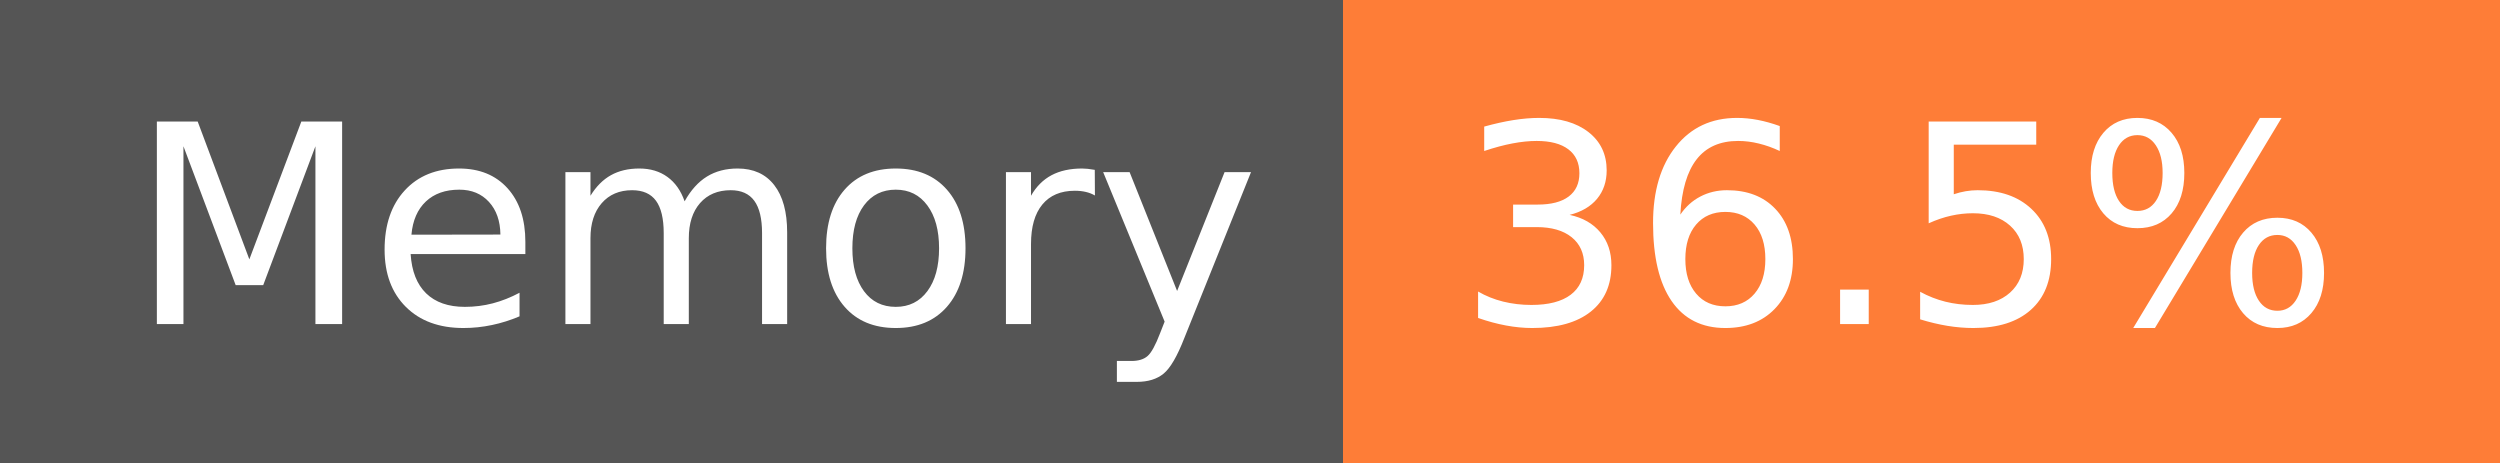
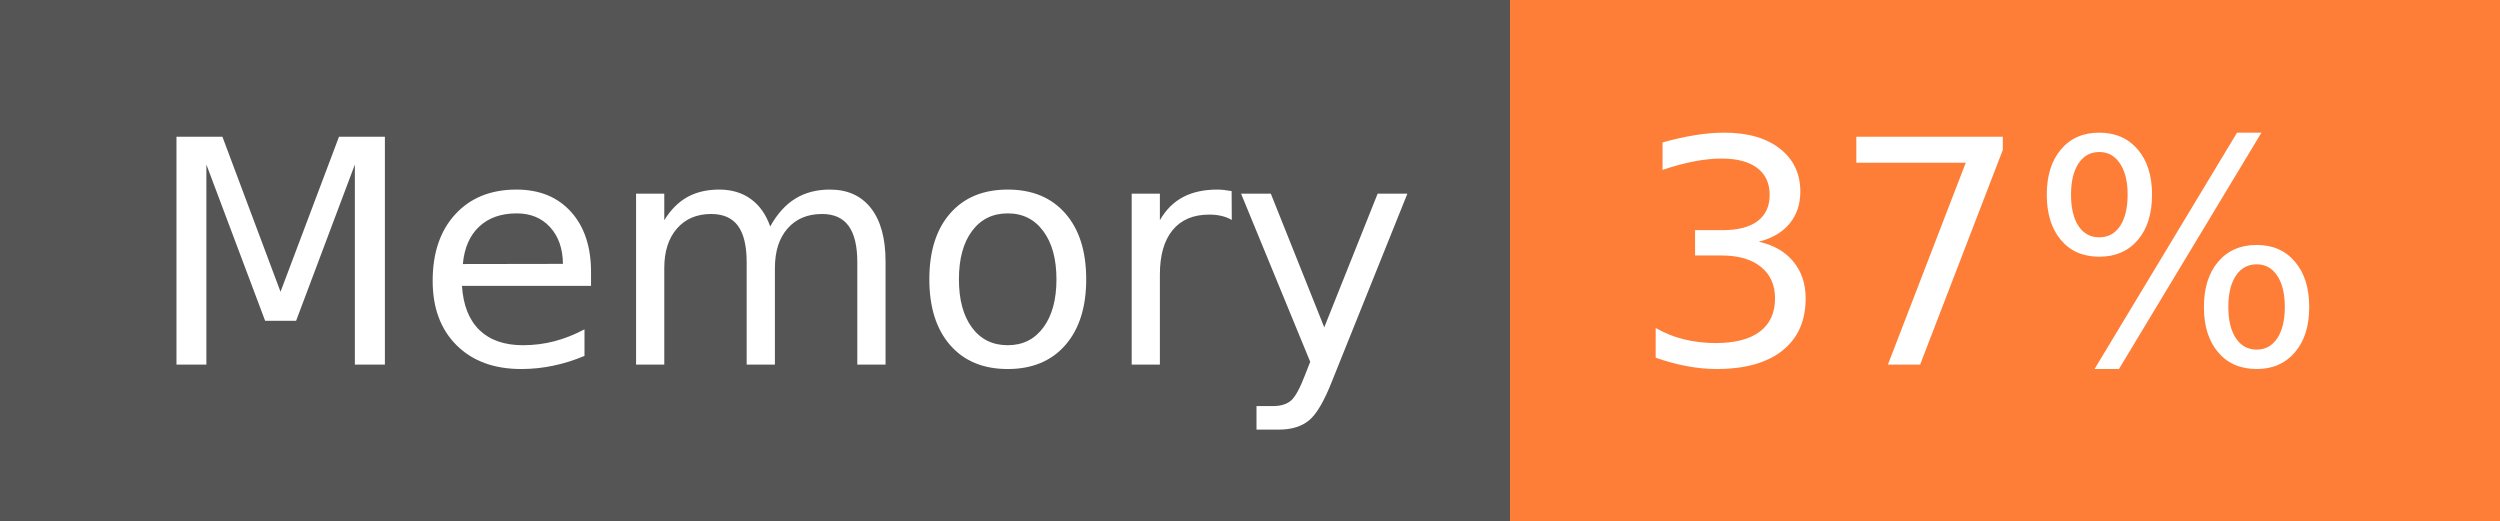
- <svg xmlns="http://www.w3.org/2000/svg" width="108" height="20" role="img" aria-label="Memory: 36.5%">
+ <svg xmlns="http://www.w3.org/2000/svg" width="96" height="20" role="img" aria-label="Memory: 37%">
  <g shape-rendering="crispEdges">
    <rect width="58" height="20" fill="#555" />
-     <rect x="58" width="50" height="20" fill="#fe7d37" />
+     <rect x="58" width="38" height="20" fill="#fe7d37" />
  </g>
  <g fill="#fff" text-anchor="middle" font-family="Verdana,Geneva,DejaVu Sans,sans-serif" text-rendering="geometricPrecision" font-size="120">
    <text x="300" y="140" transform="scale(.1)" fill="#fff" textLength="466">Memory</text>
-     <text x="820" y="140" transform="scale(.1)" fill="#fff" textLength="390">36.5%</text>
+     <text x="760" y="140" transform="scale(.1)" fill="#fff" textLength="276">37%</text>
  </g>
</svg>
